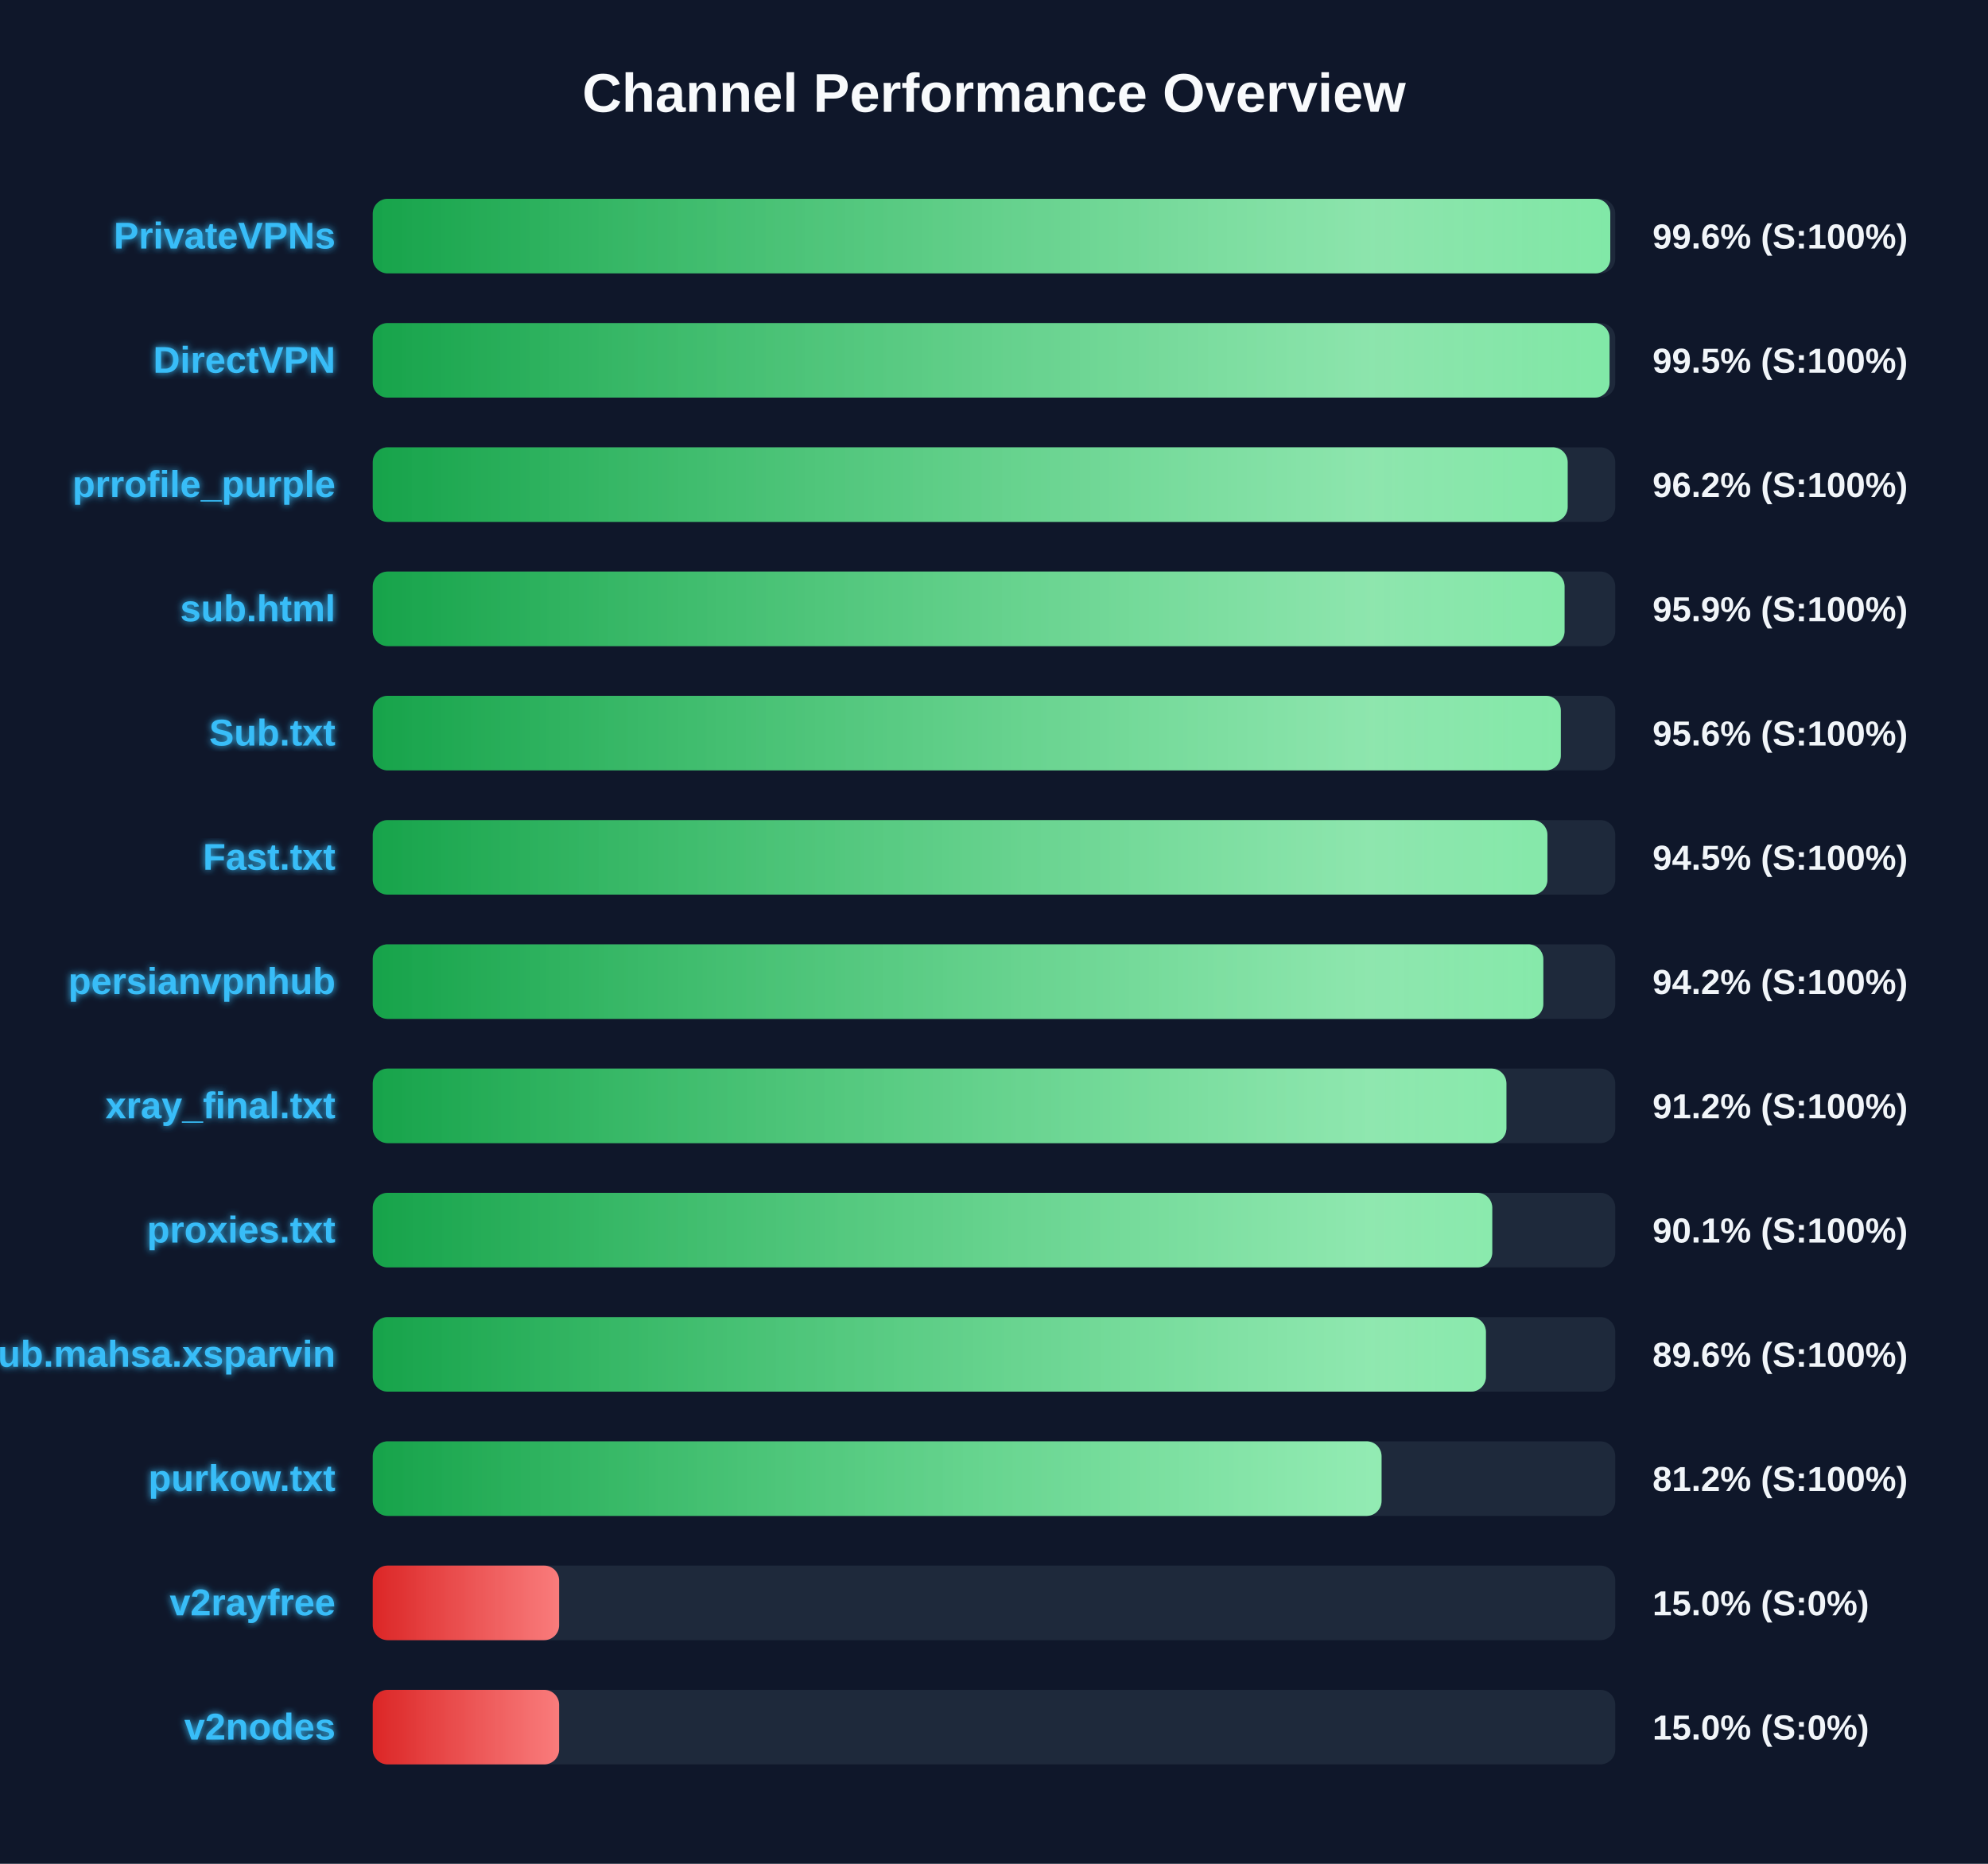
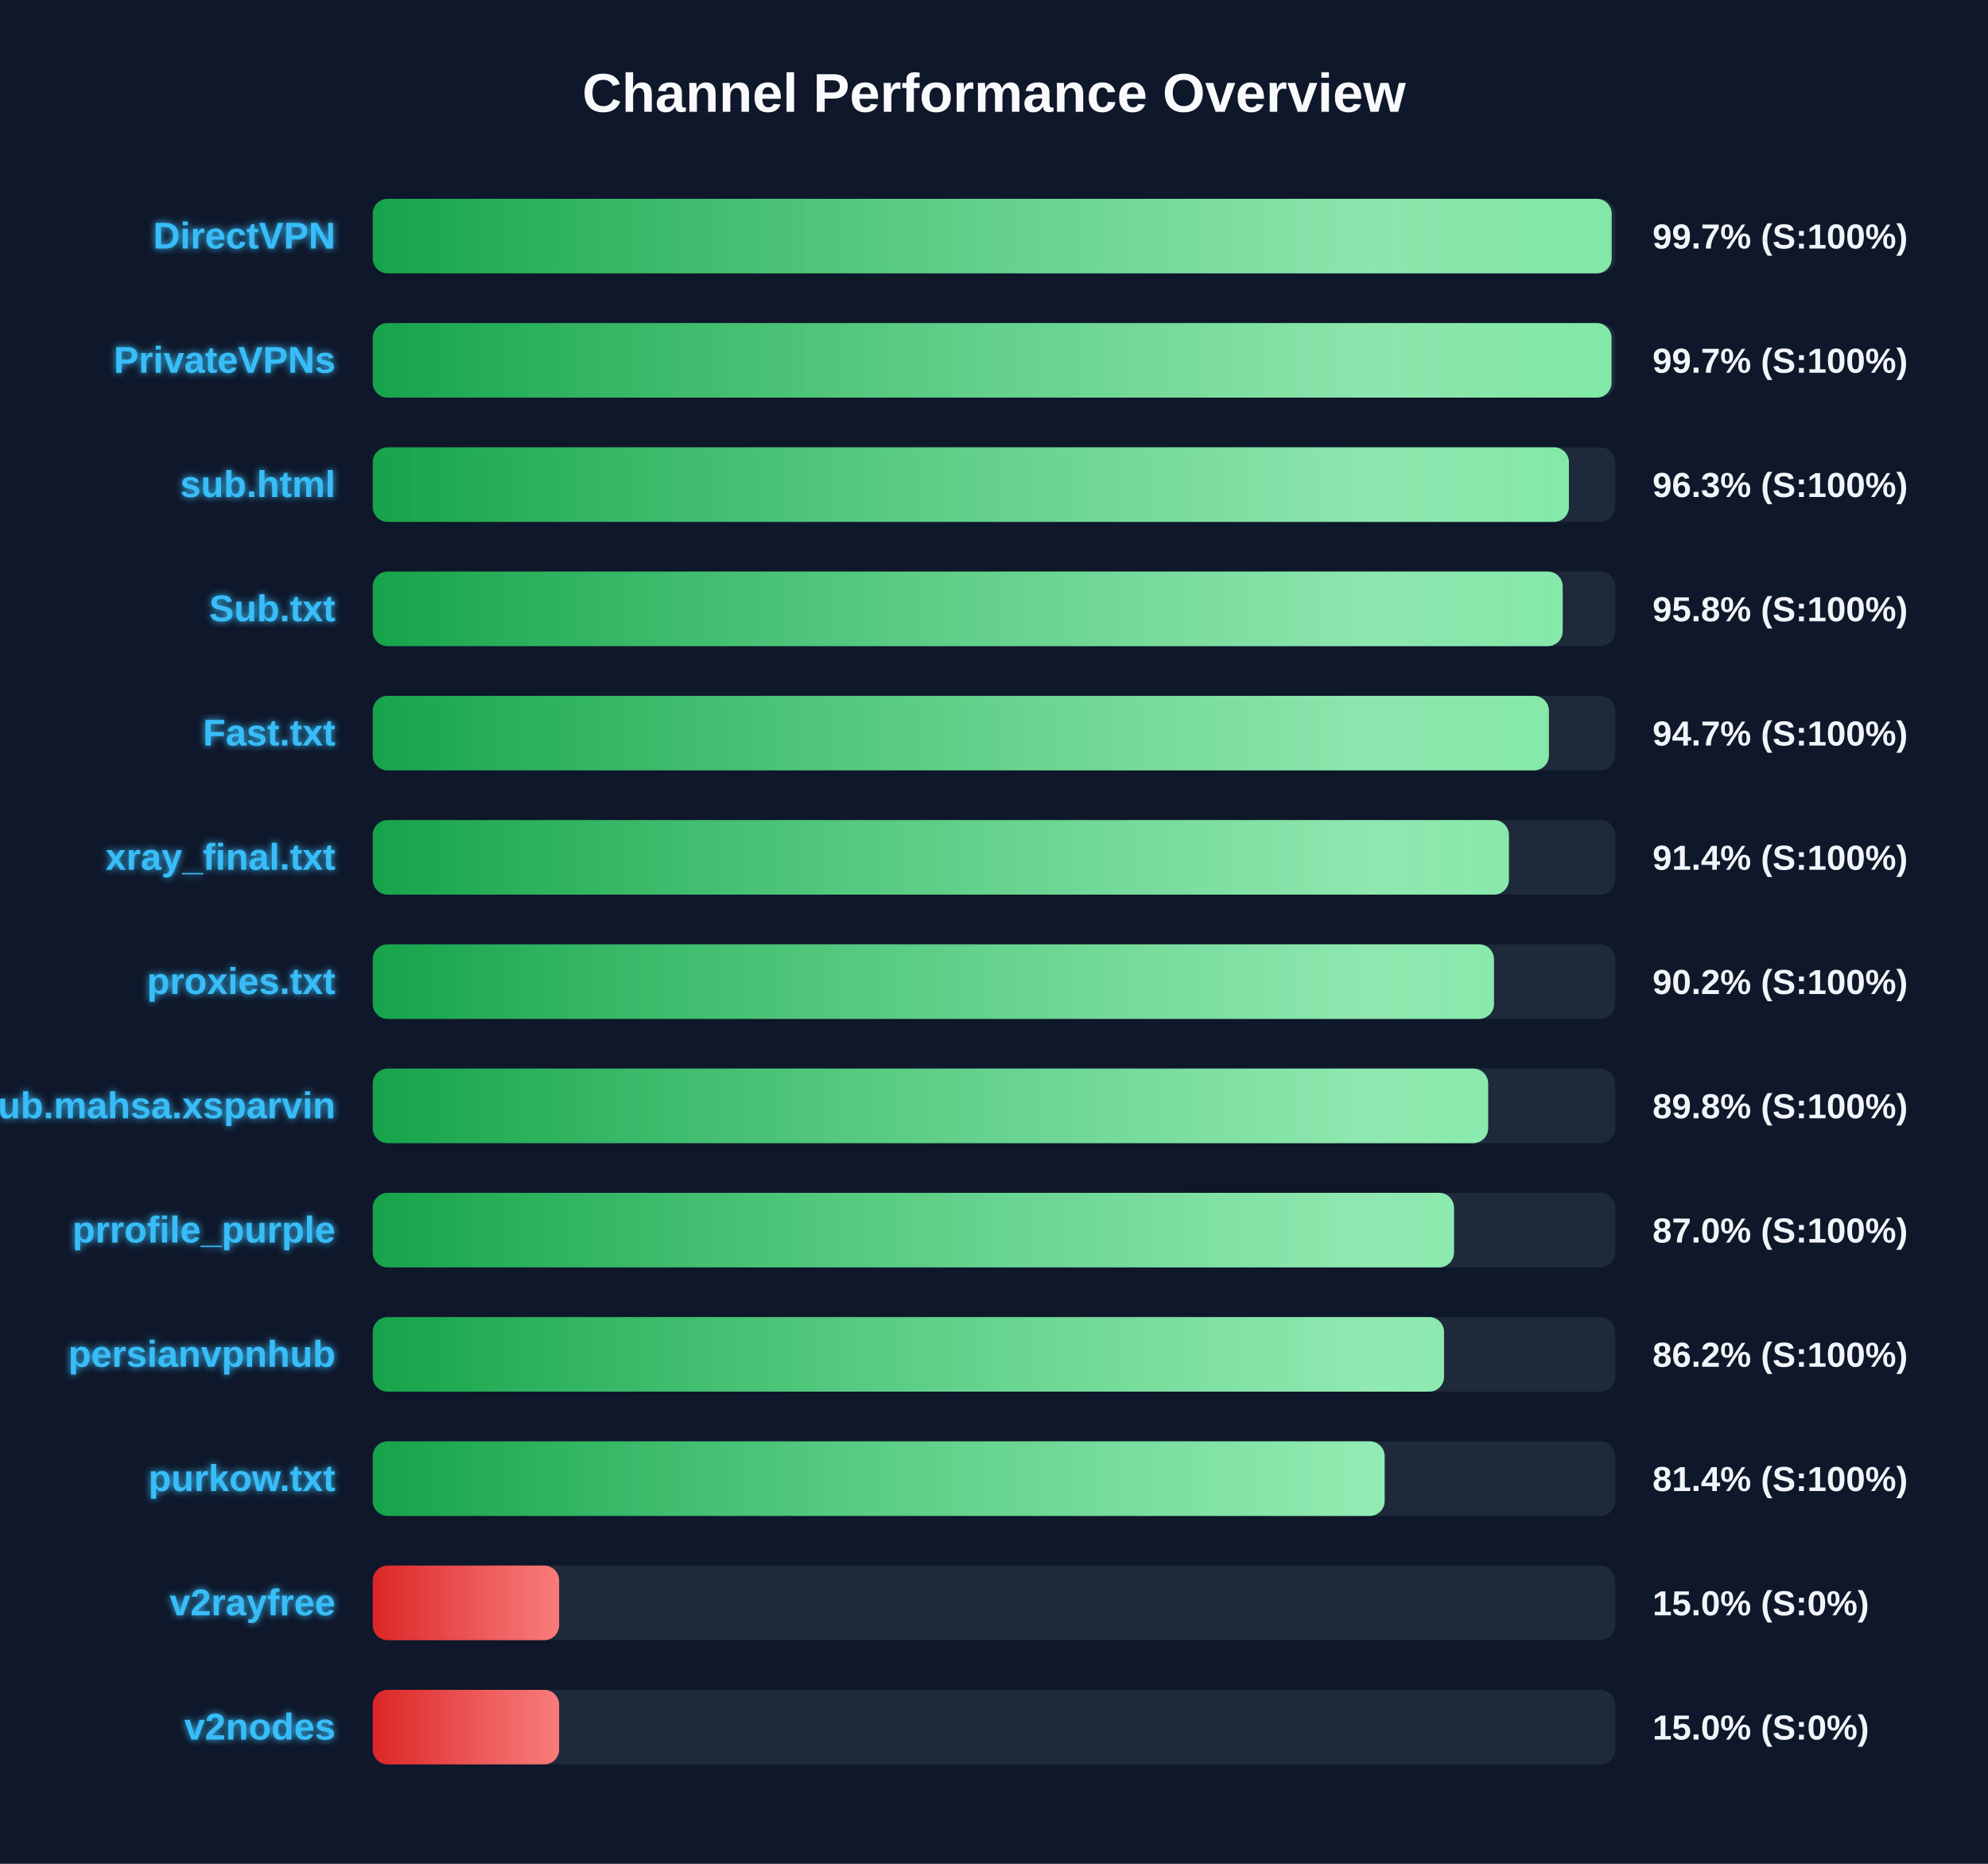
<svg xmlns="http://www.w3.org/2000/svg" width="800" height="750" version="1.1">
  <defs>
    <linearGradient id="grad-green" x1="0%" y1="0%" x2="100%" y2="0%">
      <stop offset="0%" stop-color="#16a34a" />
      <stop offset="100%" stop-color="#4ade80" />
    </linearGradient>
    <linearGradient id="grad-yellow" x1="0%" y1="0%" x2="100%" y2="0%">
      <stop offset="0%" stop-color="#ca8a04" />
      <stop offset="100%" stop-color="#fde047" />
    </linearGradient>
    <linearGradient id="grad-red" x1="0%" y1="0%" x2="100%" y2="0%">
      <stop offset="0%" stop-color="#dc2626" />
      <stop offset="100%" stop-color="#f87171" />
    </linearGradient>
    <linearGradient id="shimmer" x1="0%" y1="0%" x2="100%" y2="0%">
      <stop offset="0%" stop-color="rgba(255,255,255,0)" />
      <stop offset="50%" stop-color="rgba(255,255,255,0.4)" />
      <stop offset="100%" stop-color="rgba(255,255,255,0)" />
    </linearGradient>
    <filter id="glow" x="-20%" y="-20%" width="140%" height="140%">
      <feGaussianBlur stdDeviation="1.5" result="blur" />
      <feComposite in="SourceGraphic" in2="blur" operator="over" />
    </filter>
  </defs>
  <style>
        .bg-rect { fill: #0f172a; }
        .title { font: bold 22px 'Segoe UI', Arial, sans-serif; fill: #f8fafc; }
        .row { font: bold 15px 'Segoe UI', Arial, sans-serif; fill: #38bdf8; filter: url(#glow); }
        .score { font: bold 14px 'Segoe UI', Arial, sans-serif; fill: #f1f5f9; }
        @keyframes shimmer-anim {
            0% { transform: translateX(-100%); }
            100% { transform: translateX(200%); }
        }
        .shimmer-rect {
            animation: shimmer-anim 2.5s infinite linear;
        }
    </style>
  <rect width="100%" height="100%" class="bg-rect" />
  <text x="400" y="45" text-anchor="middle" class="title">Channel Performance Overview</text>
  <rect x="150" y="80" width="500" height="30" fill="#1e293b" rx="6" />
  <clipPath id="clip-0">
-     <rect x="150" y="80" width="498.0" height="30" rx="6" />
+     <rect x="150" y="80" width="498.55" height="30" rx="6" />
  </clipPath>
-   <rect x="150" y="80" width="498.0" height="30" fill="url(#grad-green)" rx="6" />
+   <rect x="150" y="80" width="498.55" height="30" fill="url(#grad-green)" rx="6" />
  <g clip-path="url(#clip-0)">
    <rect x="150" y="80" width="100%" height="30" fill="url(#shimmer)" class="shimmer-rect" />
  </g>
-   <text x="135" y="100" text-anchor="end" class="row">PrivateVPNs</text>
-   <text x="665" y="100" text-anchor="start" class="score">99.6% (S:100%)</text>
+   <text x="135" y="100" text-anchor="end" class="row">DirectVPN</text>
+   <text x="665" y="100" text-anchor="start" class="score">99.7% (S:100%)</text>
  <rect x="150" y="130" width="500" height="30" fill="#1e293b" rx="6" />
  <clipPath id="clip-1">
-     <rect x="150" y="130" width="497.7" height="30" rx="6" />
+     <rect x="150" y="130" width="498.5" height="30" rx="6" />
  </clipPath>
-   <rect x="150" y="130" width="497.7" height="30" fill="url(#grad-green)" rx="6" />
+   <rect x="150" y="130" width="498.5" height="30" fill="url(#grad-green)" rx="6" />
  <g clip-path="url(#clip-1)">
    <rect x="150" y="130" width="100%" height="30" fill="url(#shimmer)" class="shimmer-rect" />
  </g>
-   <text x="135" y="150" text-anchor="end" class="row">DirectVPN</text>
-   <text x="665" y="150" text-anchor="start" class="score">99.5% (S:100%)</text>
+   <text x="135" y="150" text-anchor="end" class="row">PrivateVPNs</text>
+   <text x="665" y="150" text-anchor="start" class="score">99.7% (S:100%)</text>
  <rect x="150" y="180" width="500" height="30" fill="#1e293b" rx="6" />
  <clipPath id="clip-2">
-     <rect x="150" y="180" width="480.85" height="30" rx="6" />
+     <rect x="150" y="180" width="481.35" height="30" rx="6" />
  </clipPath>
-   <rect x="150" y="180" width="480.85" height="30" fill="url(#grad-green)" rx="6" />
+   <rect x="150" y="180" width="481.35" height="30" fill="url(#grad-green)" rx="6" />
  <g clip-path="url(#clip-2)">
    <rect x="150" y="180" width="100%" height="30" fill="url(#shimmer)" class="shimmer-rect" />
  </g>
-   <text x="135" y="200" text-anchor="end" class="row">prrofile_purple</text>
-   <text x="665" y="200" text-anchor="start" class="score">96.2% (S:100%)</text>
+   <text x="135" y="200" text-anchor="end" class="row">sub.html</text>
+   <text x="665" y="200" text-anchor="start" class="score">96.3% (S:100%)</text>
  <rect x="150" y="230" width="500" height="30" fill="#1e293b" rx="6" />
  <clipPath id="clip-3">
-     <rect x="150" y="230" width="479.6" height="30" rx="6" />
+     <rect x="150" y="230" width="478.85" height="30" rx="6" />
  </clipPath>
-   <rect x="150" y="230" width="479.6" height="30" fill="url(#grad-green)" rx="6" />
+   <rect x="150" y="230" width="478.85" height="30" fill="url(#grad-green)" rx="6" />
  <g clip-path="url(#clip-3)">
    <rect x="150" y="230" width="100%" height="30" fill="url(#shimmer)" class="shimmer-rect" />
  </g>
-   <text x="135" y="250" text-anchor="end" class="row">sub.html</text>
-   <text x="665" y="250" text-anchor="start" class="score">95.9% (S:100%)</text>
+   <text x="135" y="250" text-anchor="end" class="row">Sub.txt</text>
+   <text x="665" y="250" text-anchor="start" class="score">95.8% (S:100%)</text>
  <rect x="150" y="280" width="500" height="30" fill="#1e293b" rx="6" />
  <clipPath id="clip-4">
-     <rect x="150" y="280" width="478.1" height="30" rx="6" />
+     <rect x="150" y="280" width="473.3" height="30" rx="6" />
  </clipPath>
-   <rect x="150" y="280" width="478.1" height="30" fill="url(#grad-green)" rx="6" />
+   <rect x="150" y="280" width="473.3" height="30" fill="url(#grad-green)" rx="6" />
  <g clip-path="url(#clip-4)">
    <rect x="150" y="280" width="100%" height="30" fill="url(#shimmer)" class="shimmer-rect" />
  </g>
-   <text x="135" y="300" text-anchor="end" class="row">Sub.txt</text>
-   <text x="665" y="300" text-anchor="start" class="score">95.6% (S:100%)</text>
+   <text x="135" y="300" text-anchor="end" class="row">Fast.txt</text>
+   <text x="665" y="300" text-anchor="start" class="score">94.7% (S:100%)</text>
  <rect x="150" y="330" width="500" height="30" fill="#1e293b" rx="6" />
  <clipPath id="clip-5">
-     <rect x="150" y="330" width="472.7" height="30" rx="6" />
+     <rect x="150" y="330" width="457.2" height="30" rx="6" />
  </clipPath>
-   <rect x="150" y="330" width="472.7" height="30" fill="url(#grad-green)" rx="6" />
+   <rect x="150" y="330" width="457.2" height="30" fill="url(#grad-green)" rx="6" />
  <g clip-path="url(#clip-5)">
    <rect x="150" y="330" width="100%" height="30" fill="url(#shimmer)" class="shimmer-rect" />
  </g>
-   <text x="135" y="350" text-anchor="end" class="row">Fast.txt</text>
-   <text x="665" y="350" text-anchor="start" class="score">94.5% (S:100%)</text>
+   <text x="135" y="350" text-anchor="end" class="row">xray_final.txt</text>
+   <text x="665" y="350" text-anchor="start" class="score">91.4% (S:100%)</text>
  <rect x="150" y="380" width="500" height="30" fill="#1e293b" rx="6" />
  <clipPath id="clip-6">
-     <rect x="150" y="380" width="471.05" height="30" rx="6" />
+     <rect x="150" y="380" width="451.2" height="30" rx="6" />
  </clipPath>
-   <rect x="150" y="380" width="471.05" height="30" fill="url(#grad-green)" rx="6" />
+   <rect x="150" y="380" width="451.2" height="30" fill="url(#grad-green)" rx="6" />
  <g clip-path="url(#clip-6)">
    <rect x="150" y="380" width="100%" height="30" fill="url(#shimmer)" class="shimmer-rect" />
  </g>
-   <text x="135" y="400" text-anchor="end" class="row">persianvpnhub</text>
-   <text x="665" y="400" text-anchor="start" class="score">94.2% (S:100%)</text>
+   <text x="135" y="400" text-anchor="end" class="row">proxies.txt</text>
+   <text x="665" y="400" text-anchor="start" class="score">90.2% (S:100%)</text>
  <rect x="150" y="430" width="500" height="30" fill="#1e293b" rx="6" />
  <clipPath id="clip-7">
-     <rect x="150" y="430" width="456.2" height="30" rx="6" />
+     <rect x="150" y="430" width="448.85" height="30" rx="6" />
  </clipPath>
-   <rect x="150" y="430" width="456.2" height="30" fill="url(#grad-green)" rx="6" />
+   <rect x="150" y="430" width="448.85" height="30" fill="url(#grad-green)" rx="6" />
  <g clip-path="url(#clip-7)">
    <rect x="150" y="430" width="100%" height="30" fill="url(#shimmer)" class="shimmer-rect" />
  </g>
-   <text x="135" y="450" text-anchor="end" class="row">xray_final.txt</text>
-   <text x="665" y="450" text-anchor="start" class="score">91.2% (S:100%)</text>
+   <text x="135" y="450" text-anchor="end" class="row">Sub.mahsa.xsparvin</text>
+   <text x="665" y="450" text-anchor="start" class="score">89.8% (S:100%)</text>
  <rect x="150" y="480" width="500" height="30" fill="#1e293b" rx="6" />
  <clipPath id="clip-8">
-     <rect x="150" y="480" width="450.5" height="30" rx="6" />
+     <rect x="150" y="480" width="435.1" height="30" rx="6" />
  </clipPath>
-   <rect x="150" y="480" width="450.5" height="30" fill="url(#grad-green)" rx="6" />
+   <rect x="150" y="480" width="435.1" height="30" fill="url(#grad-green)" rx="6" />
  <g clip-path="url(#clip-8)">
    <rect x="150" y="480" width="100%" height="30" fill="url(#shimmer)" class="shimmer-rect" />
  </g>
-   <text x="135" y="500" text-anchor="end" class="row">proxies.txt</text>
-   <text x="665" y="500" text-anchor="start" class="score">90.1% (S:100%)</text>
+   <text x="135" y="500" text-anchor="end" class="row">prrofile_purple</text>
+   <text x="665" y="500" text-anchor="start" class="score">87.0% (S:100%)</text>
  <rect x="150" y="530" width="500" height="30" fill="#1e293b" rx="6" />
  <clipPath id="clip-9">
-     <rect x="150" y="530" width="447.95" height="30" rx="6" />
+     <rect x="150" y="530" width="431.1" height="30" rx="6" />
  </clipPath>
-   <rect x="150" y="530" width="447.95" height="30" fill="url(#grad-green)" rx="6" />
+   <rect x="150" y="530" width="431.1" height="30" fill="url(#grad-green)" rx="6" />
  <g clip-path="url(#clip-9)">
    <rect x="150" y="530" width="100%" height="30" fill="url(#shimmer)" class="shimmer-rect" />
  </g>
-   <text x="135" y="550" text-anchor="end" class="row">Sub.mahsa.xsparvin</text>
-   <text x="665" y="550" text-anchor="start" class="score">89.6% (S:100%)</text>
+   <text x="135" y="550" text-anchor="end" class="row">persianvpnhub</text>
+   <text x="665" y="550" text-anchor="start" class="score">86.2% (S:100%)</text>
  <rect x="150" y="580" width="500" height="30" fill="#1e293b" rx="6" />
  <clipPath id="clip-10">
-     <rect x="150" y="580" width="405.95" height="30" rx="6" />
+     <rect x="150" y="580" width="407.2" height="30" rx="6" />
  </clipPath>
-   <rect x="150" y="580" width="405.95" height="30" fill="url(#grad-green)" rx="6" />
+   <rect x="150" y="580" width="407.2" height="30" fill="url(#grad-green)" rx="6" />
  <g clip-path="url(#clip-10)">
    <rect x="150" y="580" width="100%" height="30" fill="url(#shimmer)" class="shimmer-rect" />
  </g>
  <text x="135" y="600" text-anchor="end" class="row">purkow.txt</text>
-   <text x="665" y="600" text-anchor="start" class="score">81.2% (S:100%)</text>
+   <text x="665" y="600" text-anchor="start" class="score">81.4% (S:100%)</text>
  <rect x="150" y="630" width="500" height="30" fill="#1e293b" rx="6" />
  <clipPath id="clip-11">
    <rect x="150" y="630" width="75.0" height="30" rx="6" />
  </clipPath>
  <rect x="150" y="630" width="75.0" height="30" fill="url(#grad-red)" rx="6" />
  <g clip-path="url(#clip-11)">
    <rect x="150" y="630" width="100%" height="30" fill="url(#shimmer)" class="shimmer-rect" />
  </g>
  <text x="135" y="650" text-anchor="end" class="row">v2rayfree</text>
  <text x="665" y="650" text-anchor="start" class="score">15.0% (S:0%)</text>
  <rect x="150" y="680" width="500" height="30" fill="#1e293b" rx="6" />
  <clipPath id="clip-12">
    <rect x="150" y="680" width="75.0" height="30" rx="6" />
  </clipPath>
  <rect x="150" y="680" width="75.0" height="30" fill="url(#grad-red)" rx="6" />
  <g clip-path="url(#clip-12)">
    <rect x="150" y="680" width="100%" height="30" fill="url(#shimmer)" class="shimmer-rect" />
  </g>
  <text x="135" y="700" text-anchor="end" class="row">v2nodes</text>
  <text x="665" y="700" text-anchor="start" class="score">15.0% (S:0%)</text>
</svg>
